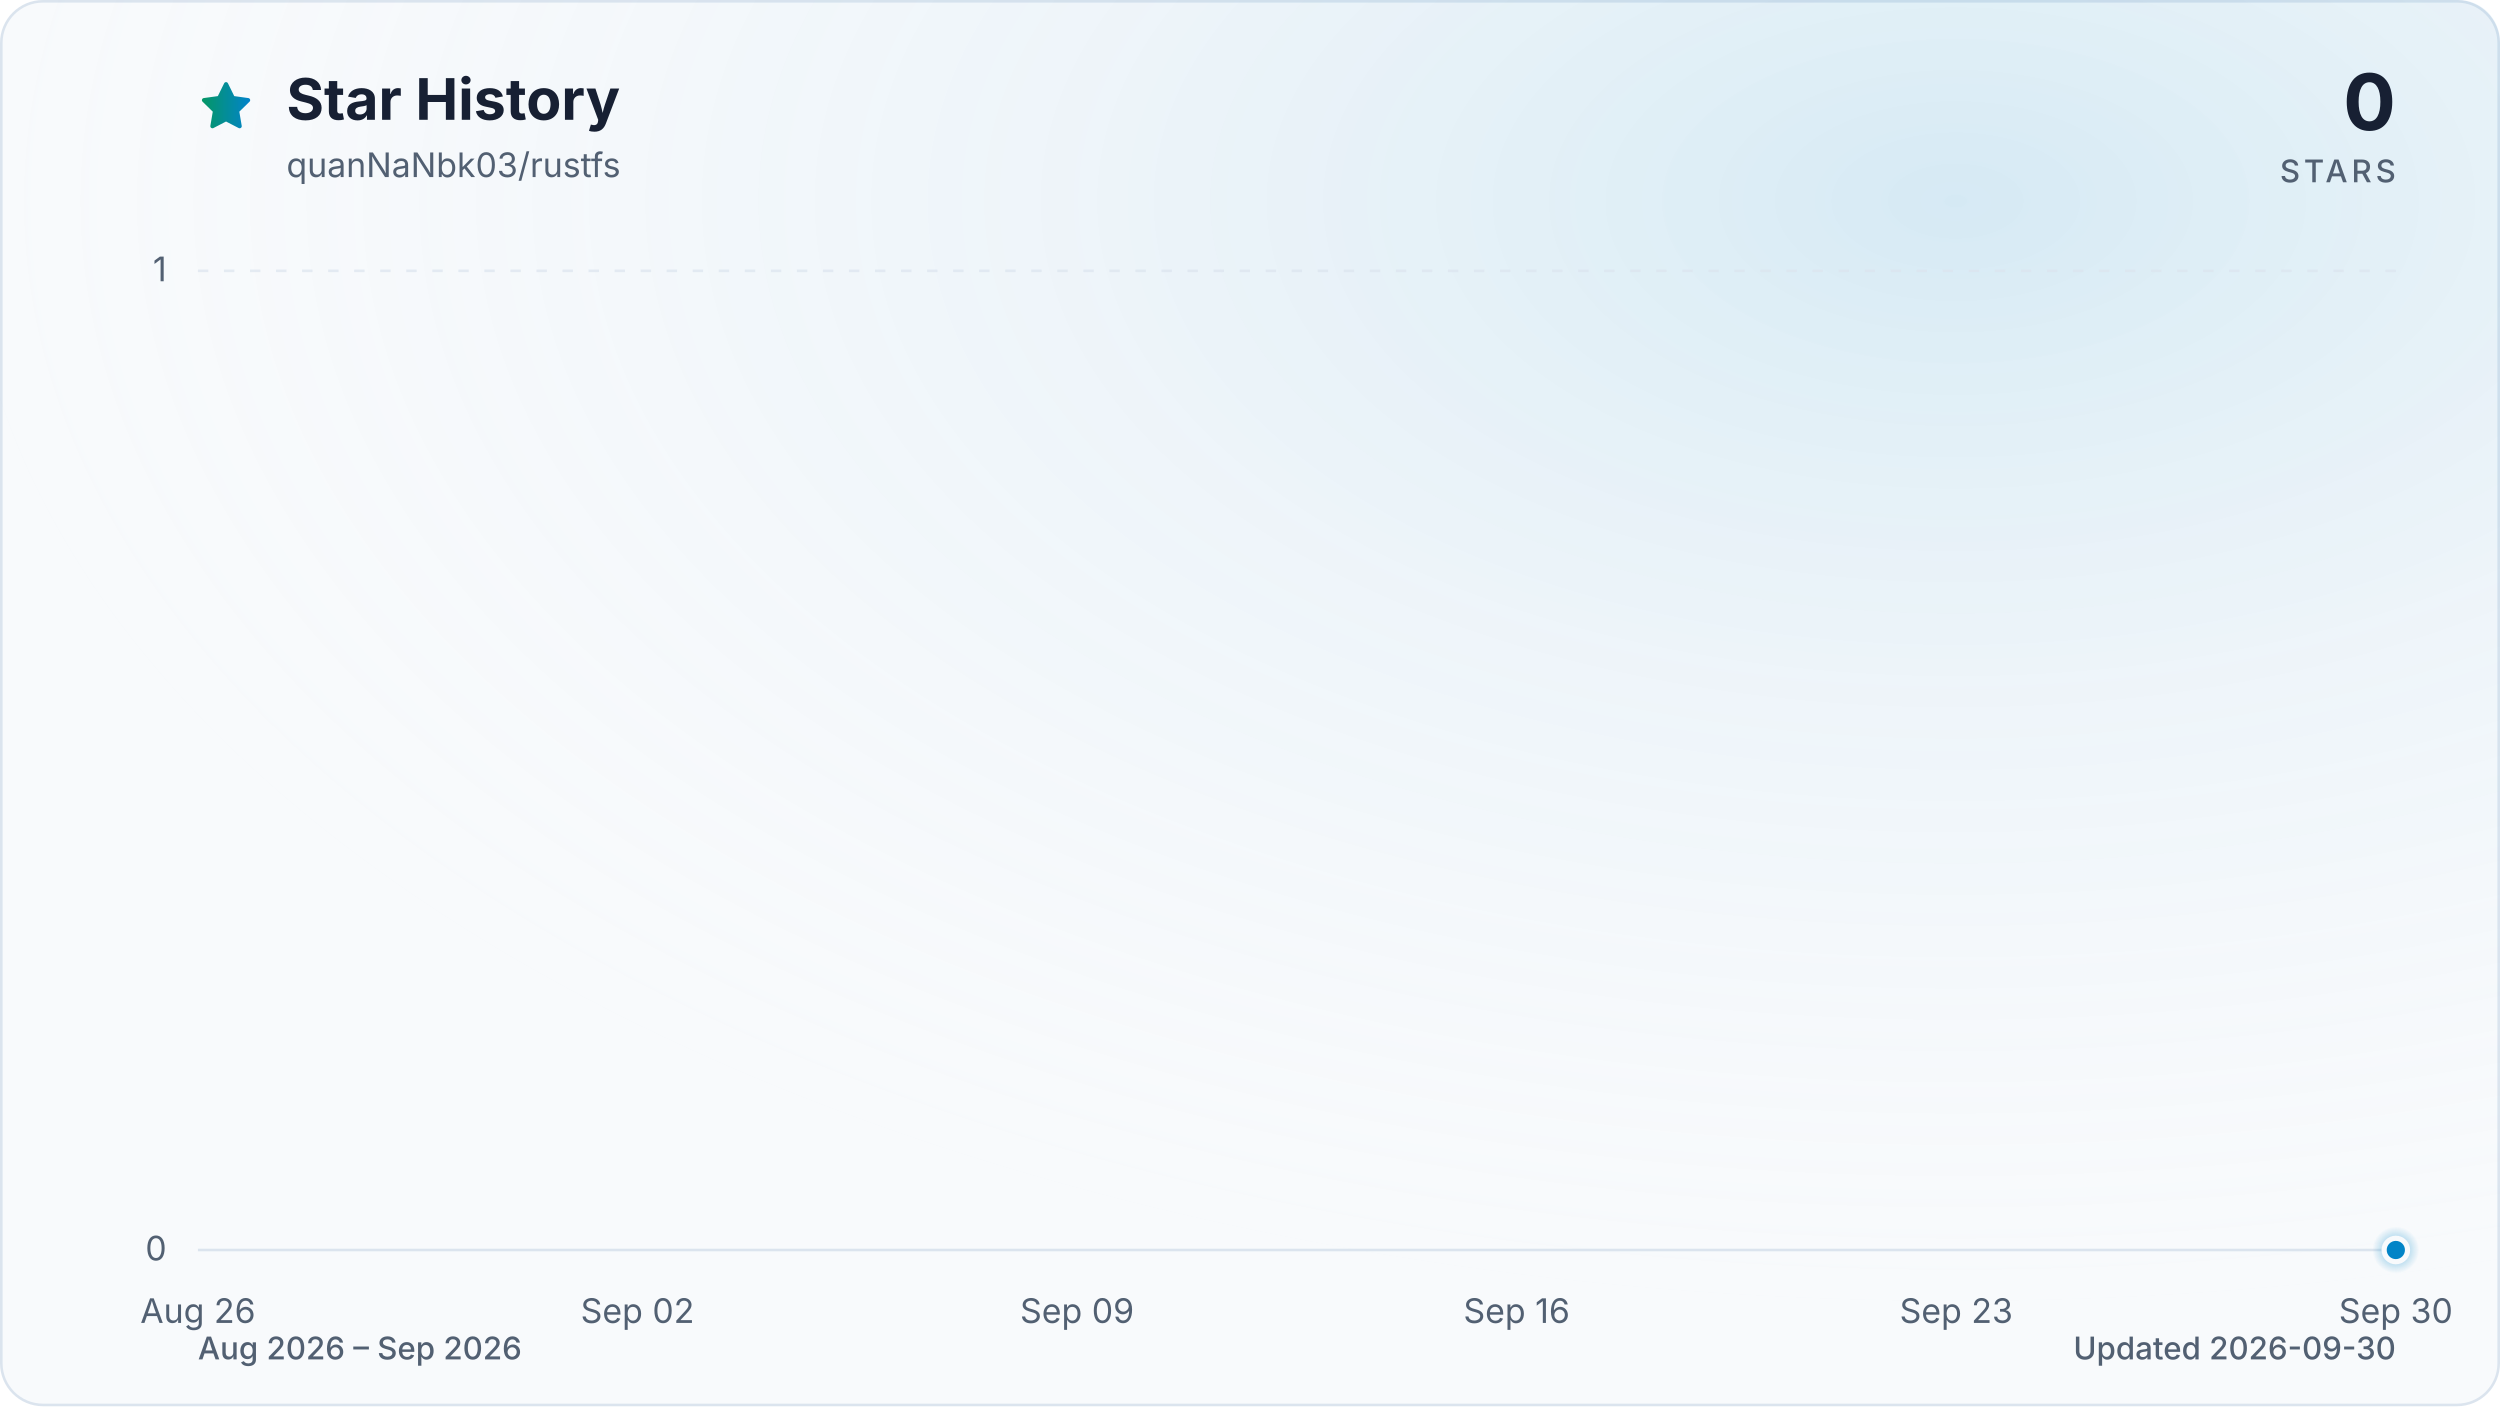
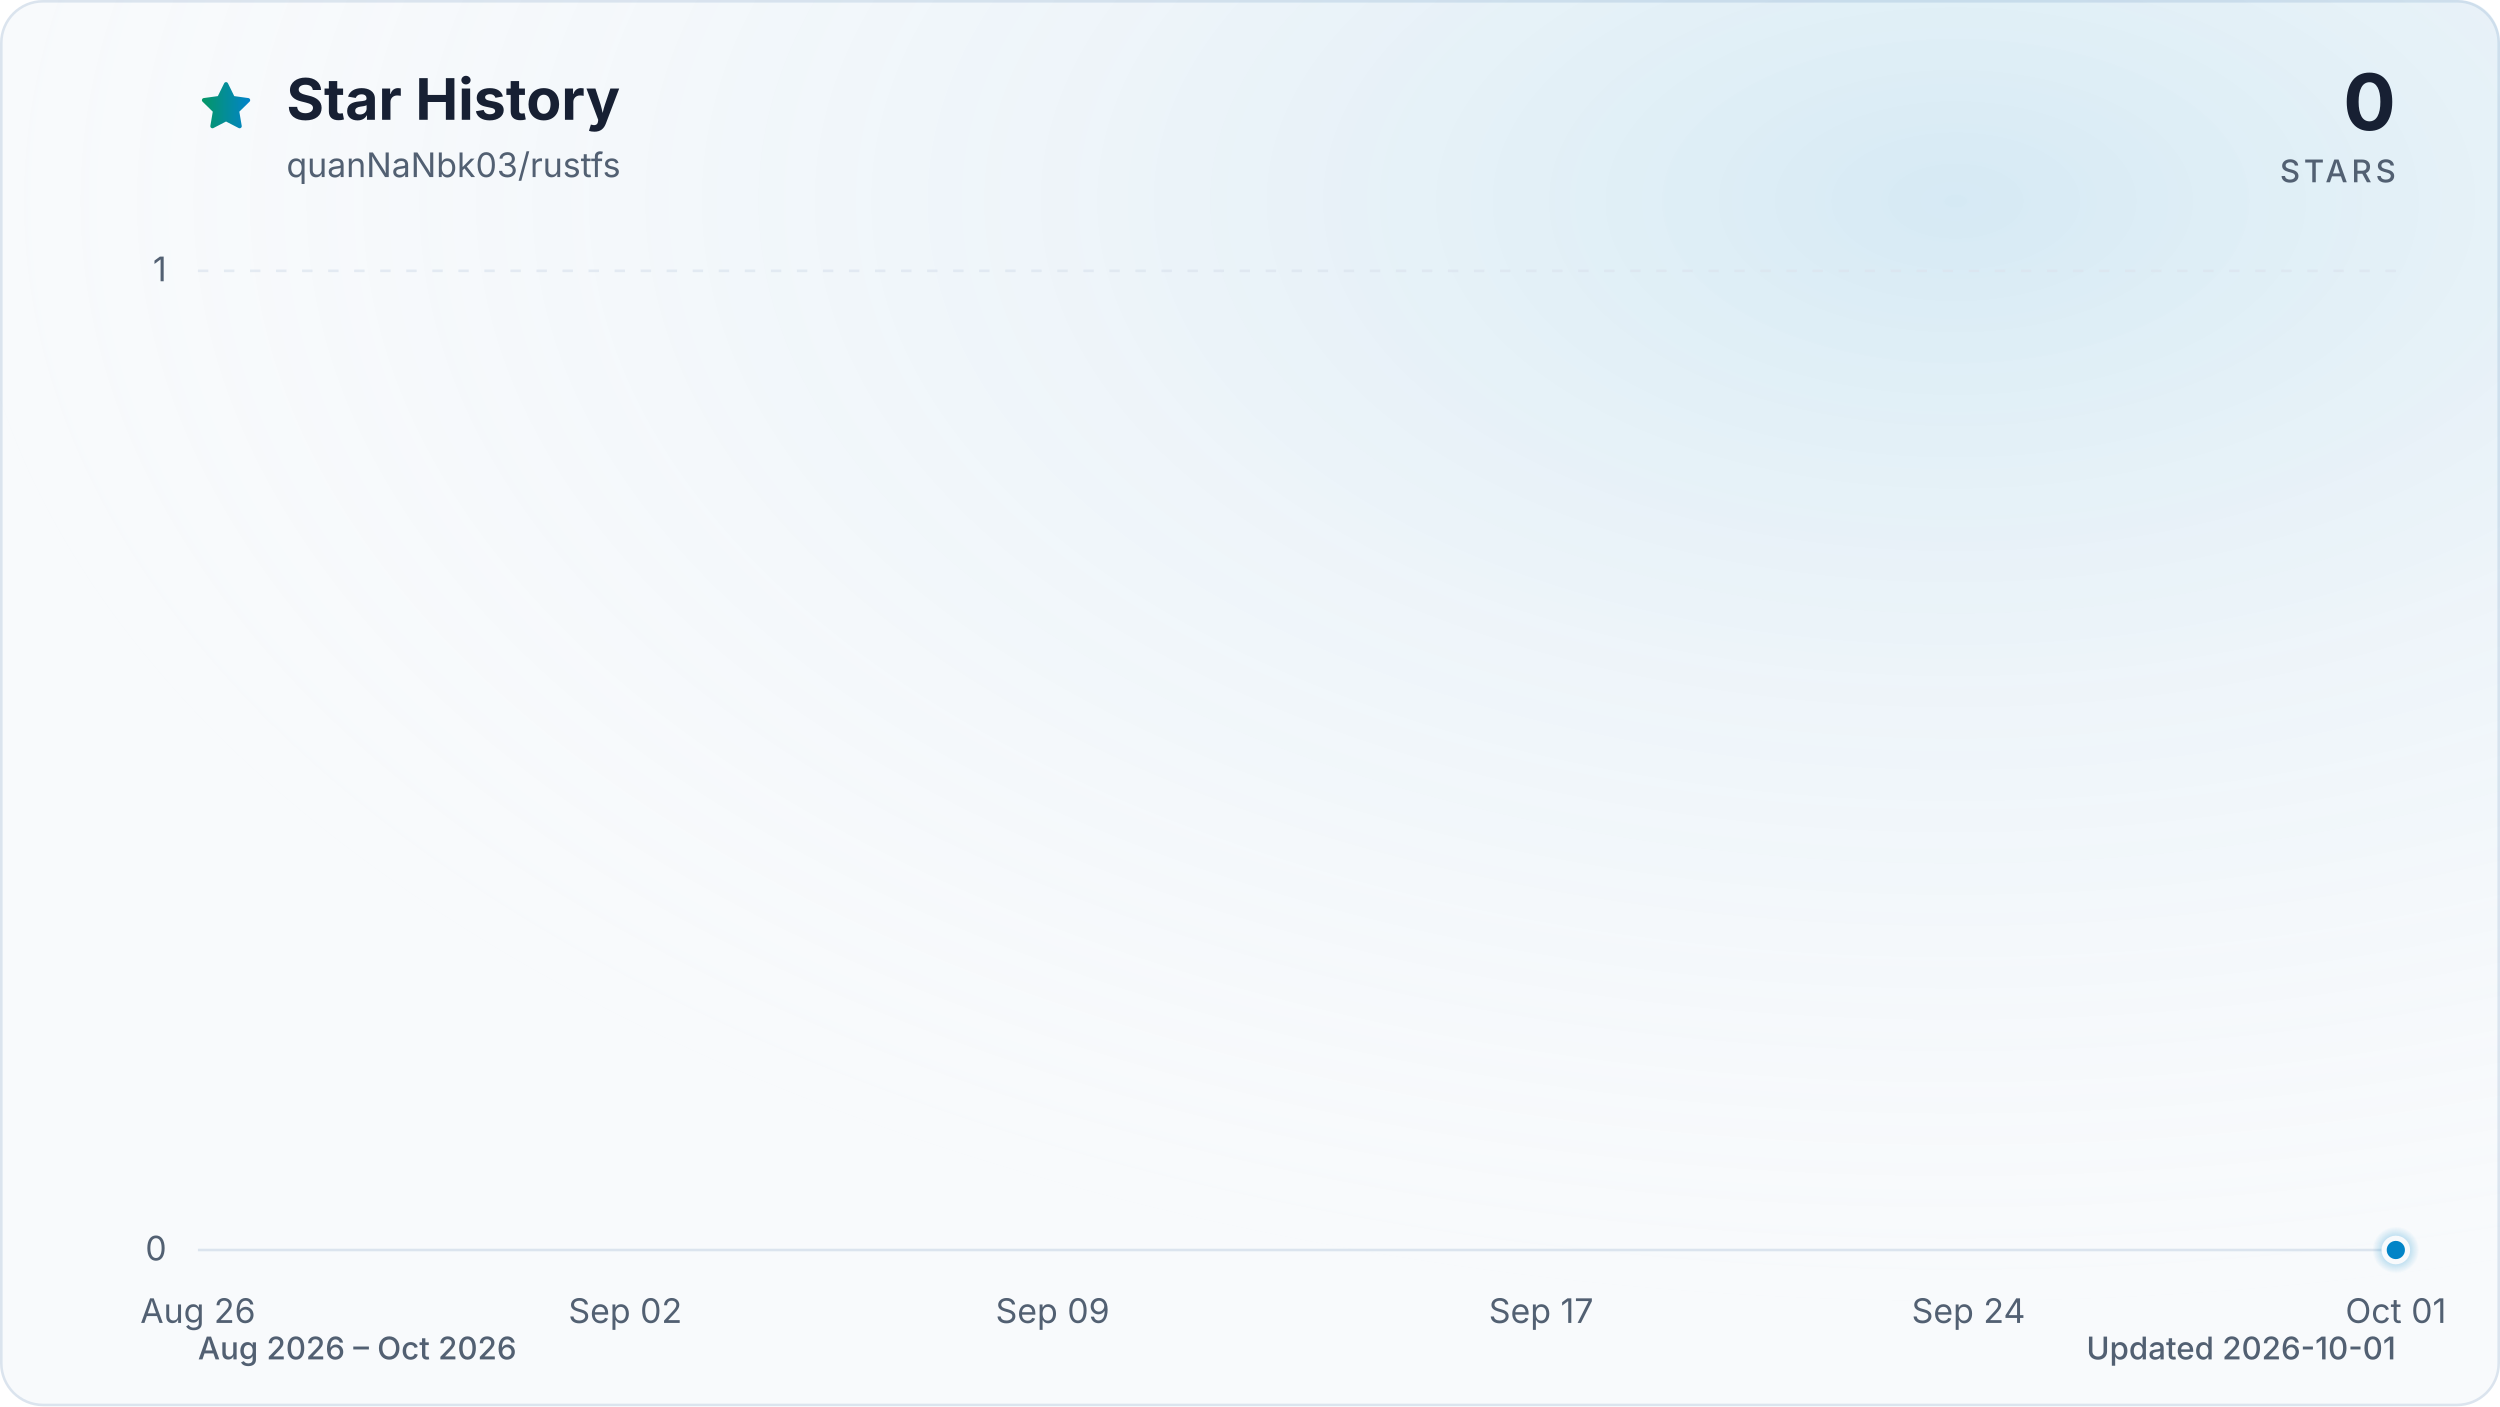
<svg xmlns="http://www.w3.org/2000/svg" viewBox="0 0 960 540" role="img" aria-labelledby="title description" data-style="gradient" data-variant="glow" data-animated="true">
  <defs>
    <linearGradient id="trend" x1="0" y1="0" x2="1" y2="0">
      <stop offset="0%" stop-color="#059669" />
      <stop offset="100%" stop-color="#0284c7" />
    </linearGradient>
    <linearGradient id="area" x1="0" y1="0" x2="0" y2="1">
      <stop offset="0%" stop-color="#059669" stop-opacity="0.30" />
      <stop offset="55%" stop-color="#0284c7" stop-opacity="0.10" />
      <stop offset="100%" stop-color="#0284c7" stop-opacity="0.01" />
    </linearGradient>
    <radialGradient id="marker-halo" cx="50%" cy="50%" r="50%">
      <stop offset="0%" stop-color="#0284c7" stop-opacity="0.55" />
      <stop offset="100%" stop-color="#0284c7" stop-opacity="0" />
    </radialGradient>
    <radialGradient id="surface-glow" cx="78%" cy="14%" r="80%">
      <stop offset="0%" stop-color="#0284c7" stop-opacity="0.14" />
      <stop offset="100%" stop-color="#f8fafc" stop-opacity="0" />
    </radialGradient>
    <filter id="trend-glow" x="-20%" y="-20%" width="140%" height="140%">
      <feGaussianBlur stdDeviation="7" />
    </filter>
  </defs>
  <style>
.trend-enter{transform-box:fill-box;transform-origin:center;animation:trend-enter 520ms cubic-bezier(0.16,1,0.3,1)}
.marker-enter{transform-box:fill-box;transform-origin:center;animation:marker-enter 320ms cubic-bezier(0.16,1,0.3,1) 200ms both}
.marker-pulse{transform-box:fill-box;transform-origin:center;animation:marker-pulse 2.6s ease-out infinite}
@keyframes trend-enter{from{opacity:.35;transform:translateY(10px)}to{opacity:1;transform:translateY(0)}}
@keyframes marker-enter{from{opacity:0;transform:scale(.4)}to{opacity:1;transform:scale(1)}}
@keyframes marker-pulse{0%{opacity:.5;transform:scale(.7)}70%,100%{opacity:0;transform:scale(2.1)}}
@media (prefers-reduced-motion:reduce){.trend-enter,.marker-enter,.marker-pulse{animation:none!important}}
@media (prefers-reduced-motion:reduce){.marker-pulse{opacity:0}}
</style>
  <rect x="0.5" y="0.5" width="959" height="539" fill="#f8fafc" stroke="#dbe4ee" stroke-width="1" rx="16" />
  <rect width="960" height="540" fill="url(#surface-glow)" rx="16" />
  <path d="M12 2.6l2.9 5.9 6.5.9-4.7 4.6 1.1 6.5-5.8-3-5.8 3 1.1-6.5-4.7-4.6 6.5-.9L12 2.6Z" transform="translate(76 30) scale(.9)" fill="url(#trend)" stroke="url(#trend)" stroke-width="1.8" stroke-linejoin="round" aria-hidden="true" />
  <text x="110" y="46" fill="#172033" font-family="ui-sans-serif, system-ui, -apple-system, BlinkMacSystemFont, 'Segoe UI', sans-serif" font-size="22" font-weight="700">Star History</text>
  <text x="110" y="68" fill="#526072" font-family="ui-sans-serif, system-ui, -apple-system, BlinkMacSystemFont, 'Segoe UI', sans-serif" font-size="13">quanNaNbk03/rustfs</text>
  <text x="920" y="50" fill="#172033" font-family="ui-sans-serif, system-ui, -apple-system, BlinkMacSystemFont, 'Segoe UI', sans-serif" font-size="30" font-weight="700" text-anchor="end">0</text>
  <text x="920" y="70" fill="#526072" font-family="ui-sans-serif, system-ui, -apple-system, BlinkMacSystemFont, 'Segoe UI', sans-serif" font-size="12" font-weight="500" letter-spacing="1.5" text-anchor="end">STARS</text>
  <line x1="76" y1="480.0" x2="920" y2="480.0" stroke="#dbe4ee" stroke-width="1" stroke-dasharray="0" opacity="1" />
  <text x="64" y="484.0" fill="#526072" font-family="ui-sans-serif, system-ui, -apple-system, BlinkMacSystemFont, 'Segoe UI', sans-serif" font-size="13" text-anchor="end">0</text>
  <line x1="76" y1="104.0" x2="920" y2="104.0" stroke="#dbe4ee" stroke-width="1" stroke-dasharray="4 6" opacity="0.7" />
  <text x="64" y="108.0" fill="#526072" font-family="ui-sans-serif, system-ui, -apple-system, BlinkMacSystemFont, 'Segoe UI', sans-serif" font-size="13" text-anchor="end">1</text>
  <text x="76.0" y="508" fill="#526072" font-family="ui-sans-serif, system-ui, -apple-system, BlinkMacSystemFont, 'Segoe UI', sans-serif" font-size="13" text-anchor="middle">Aug 26</text>
-   <text x="244.8" y="508" fill="#526072" font-family="ui-sans-serif, system-ui, -apple-system, BlinkMacSystemFont, 'Segoe UI', sans-serif" font-size="13" text-anchor="middle">Sep 02</text>
-   <text x="413.6" y="508" fill="#526072" font-family="ui-sans-serif, system-ui, -apple-system, BlinkMacSystemFont, 'Segoe UI', sans-serif" font-size="13" text-anchor="middle">Sep 09</text>
-   <text x="582.4" y="508" fill="#526072" font-family="ui-sans-serif, system-ui, -apple-system, BlinkMacSystemFont, 'Segoe UI', sans-serif" font-size="13" text-anchor="middle">Sep 16</text>
-   <text x="751.2" y="508" fill="#526072" font-family="ui-sans-serif, system-ui, -apple-system, BlinkMacSystemFont, 'Segoe UI', sans-serif" font-size="13" text-anchor="middle">Sep 23</text>
-   <text x="920.0" y="508" fill="#526072" font-family="ui-sans-serif, system-ui, -apple-system, BlinkMacSystemFont, 'Segoe UI', sans-serif" font-size="13" text-anchor="middle">Sep 30</text>
+   <text x="240.1" y="508" fill="#526072" font-family="ui-sans-serif, system-ui, -apple-system, BlinkMacSystemFont, 'Segoe UI', sans-serif" font-size="13" text-anchor="middle">Sep 02</text>
+   <text x="404.2" y="508" fill="#526072" font-family="ui-sans-serif, system-ui, -apple-system, BlinkMacSystemFont, 'Segoe UI', sans-serif" font-size="13" text-anchor="middle">Sep 09</text>
+   <text x="591.8" y="508" fill="#526072" font-family="ui-sans-serif, system-ui, -apple-system, BlinkMacSystemFont, 'Segoe UI', sans-serif" font-size="13" text-anchor="middle">Sep 17</text>
+   <text x="755.9" y="508" fill="#526072" font-family="ui-sans-serif, system-ui, -apple-system, BlinkMacSystemFont, 'Segoe UI', sans-serif" font-size="13" text-anchor="middle">Sep 24</text>
+   <text x="920.0" y="508" fill="#526072" font-family="ui-sans-serif, system-ui, -apple-system, BlinkMacSystemFont, 'Segoe UI', sans-serif" font-size="13" text-anchor="middle">Oct 01</text>
  <g class="trend-enter">
-     <path d="M 76.0 480.0 C 84.0 480.0, 92.1 480.0, 100.1 480.0 C 108.2 480.0, 116.2 480.0, 124.2 480.0 C 132.3 480.0, 140.3 480.0, 148.3 480.0 C 156.4 480.0, 164.4 480.0, 172.5 480.0 C 180.5 480.0, 188.5 480.0, 196.6 480.0 C 204.6 480.0, 212.6 480.0, 220.7 480.0 C 228.7 480.0, 236.8 480.0, 244.8 480.0 C 252.8 480.0, 260.9 480.0, 268.9 480.0 C 277.0 480.0, 285.0 480.0, 293.0 480.0 C 301.1 480.0, 309.1 480.0, 317.1 480.0 C 325.2 480.0, 333.2 480.0, 341.3 480.0 C 349.3 480.0, 357.3 480.0, 365.4 480.0 C 373.4 480.0, 381.4 480.0, 389.5 480.0 C 397.5 480.0, 405.6 480.0, 413.6 480.0 C 421.6 480.0, 429.7 480.0, 437.7 480.0 C 445.8 480.0, 453.8 480.0, 461.8 480.0 C 469.9 480.0, 477.9 480.0, 485.9 480.0 C 494.0 480.0, 502.0 480.0, 510.1 480.0 C 518.1 480.0, 526.1 480.0, 534.2 480.0 C 542.2 480.0, 550.2 480.0, 558.3 480.0 C 566.3 480.0, 574.4 480.0, 582.4 480.0 C 590.4 480.0, 598.5 480.0, 606.5 480.0 C 614.6 480.0, 622.6 480.0, 630.6 480.0 C 638.7 480.0, 646.7 480.0, 654.7 480.0 C 662.8 480.0, 670.8 480.0, 678.9 480.0 C 686.9 480.0, 694.9 480.0, 703.0 480.0 C 711.0 480.0, 719.0 480.0, 727.1 480.0 C 735.1 480.0, 743.2 480.0, 751.2 480.0 C 759.2 480.0, 767.3 480.0, 775.3 480.0 C 783.4 480.0, 791.4 480.0, 799.4 480.0 C 807.5 480.0, 815.5 480.0, 823.5 480.0 C 831.6 480.0, 839.6 480.0, 847.7 480.0 C 855.7 480.0, 863.7 480.0, 871.8 480.0 C 879.8 480.0, 887.8 480.0, 895.9 480.0 C 903.9 480.0, 912.0 480.0, 920.0 480.0 L 920.0 480.0 L 76.0 480.0 Z" fill="url(#area)" />
-     <path d="M 76.0 480.0 C 84.0 480.0, 92.1 480.0, 100.1 480.0 C 108.2 480.0, 116.2 480.0, 124.2 480.0 C 132.3 480.0, 140.3 480.0, 148.3 480.0 C 156.4 480.0, 164.4 480.0, 172.5 480.0 C 180.5 480.0, 188.5 480.0, 196.6 480.0 C 204.6 480.0, 212.6 480.0, 220.7 480.0 C 228.7 480.0, 236.8 480.0, 244.8 480.0 C 252.8 480.0, 260.9 480.0, 268.9 480.0 C 277.0 480.0, 285.0 480.0, 293.0 480.0 C 301.1 480.0, 309.1 480.0, 317.1 480.0 C 325.2 480.0, 333.2 480.0, 341.3 480.0 C 349.3 480.0, 357.3 480.0, 365.4 480.0 C 373.4 480.0, 381.4 480.0, 389.5 480.0 C 397.5 480.0, 405.6 480.0, 413.6 480.0 C 421.6 480.0, 429.7 480.0, 437.7 480.0 C 445.8 480.0, 453.8 480.0, 461.8 480.0 C 469.9 480.0, 477.9 480.0, 485.9 480.0 C 494.0 480.0, 502.0 480.0, 510.1 480.0 C 518.1 480.0, 526.1 480.0, 534.2 480.0 C 542.2 480.0, 550.2 480.0, 558.3 480.0 C 566.3 480.0, 574.4 480.0, 582.4 480.0 C 590.4 480.0, 598.5 480.0, 606.5 480.0 C 614.6 480.0, 622.6 480.0, 630.6 480.0 C 638.7 480.0, 646.7 480.0, 654.7 480.0 C 662.8 480.0, 670.8 480.0, 678.9 480.0 C 686.9 480.0, 694.9 480.0, 703.0 480.0 C 711.0 480.0, 719.0 480.0, 727.1 480.0 C 735.1 480.0, 743.2 480.0, 751.2 480.0 C 759.2 480.0, 767.3 480.0, 775.3 480.0 C 783.4 480.0, 791.4 480.0, 799.4 480.0 C 807.5 480.0, 815.5 480.0, 823.5 480.0 C 831.6 480.0, 839.6 480.0, 847.7 480.0 C 855.7 480.0, 863.7 480.0, 871.8 480.0 C 879.8 480.0, 887.8 480.0, 895.9 480.0 C 903.9 480.0, 912.0 480.0, 920.0 480.0" fill="none" stroke="url(#trend)" stroke-width="12" stroke-linecap="round" stroke-linejoin="round" opacity="0.16" filter="url(#trend-glow)" />
-     <path d="M 76.0 480.0 C 84.0 480.0, 92.1 480.0, 100.1 480.0 C 108.2 480.0, 116.2 480.0, 124.2 480.0 C 132.3 480.0, 140.3 480.0, 148.3 480.0 C 156.4 480.0, 164.4 480.0, 172.5 480.0 C 180.5 480.0, 188.5 480.0, 196.6 480.0 C 204.6 480.0, 212.6 480.0, 220.7 480.0 C 228.7 480.0, 236.8 480.0, 244.8 480.0 C 252.8 480.0, 260.9 480.0, 268.9 480.0 C 277.0 480.0, 285.0 480.0, 293.0 480.0 C 301.1 480.0, 309.1 480.0, 317.1 480.0 C 325.2 480.0, 333.2 480.0, 341.3 480.0 C 349.3 480.0, 357.3 480.0, 365.4 480.0 C 373.4 480.0, 381.4 480.0, 389.5 480.0 C 397.5 480.0, 405.6 480.0, 413.6 480.0 C 421.6 480.0, 429.7 480.0, 437.7 480.0 C 445.8 480.0, 453.8 480.0, 461.8 480.0 C 469.9 480.0, 477.9 480.0, 485.9 480.0 C 494.0 480.0, 502.0 480.0, 510.1 480.0 C 518.1 480.0, 526.1 480.0, 534.2 480.0 C 542.2 480.0, 550.2 480.0, 558.3 480.0 C 566.3 480.0, 574.4 480.0, 582.4 480.0 C 590.4 480.0, 598.5 480.0, 606.5 480.0 C 614.6 480.0, 622.6 480.0, 630.6 480.0 C 638.7 480.0, 646.7 480.0, 654.7 480.0 C 662.8 480.0, 670.8 480.0, 678.9 480.0 C 686.9 480.0, 694.9 480.0, 703.0 480.0 C 711.0 480.0, 719.0 480.0, 727.1 480.0 C 735.1 480.0, 743.2 480.0, 751.2 480.0 C 759.2 480.0, 767.3 480.0, 775.3 480.0 C 783.4 480.0, 791.4 480.0, 799.4 480.0 C 807.5 480.0, 815.5 480.0, 823.5 480.0 C 831.6 480.0, 839.6 480.0, 847.7 480.0 C 855.7 480.0, 863.7 480.0, 871.8 480.0 C 879.8 480.0, 887.8 480.0, 895.9 480.0 C 903.9 480.0, 912.0 480.0, 920.0 480.0" fill="none" stroke="url(#trend)" stroke-width="3" stroke-linecap="round" stroke-linejoin="round" />
+     <path d="M 76.0 480.0 C 83.8 480.0, 91.6 480.0, 99.4 480.0 C 107.3 480.0, 115.1 480.0, 122.9 480.0 C 130.7 480.0, 138.5 480.0, 146.3 480.0 C 154.1 480.0, 162.0 480.0, 169.8 480.0 C 177.6 480.0, 185.4 480.0, 193.2 480.0 C 201.0 480.0, 208.9 480.0, 216.7 480.0 C 224.5 480.0, 232.3 480.0, 240.1 480.0 C 247.9 480.0, 255.7 480.0, 263.6 480.0 C 271.4 480.0, 279.2 480.0, 287.0 480.0 C 294.8 480.0, 302.6 480.0, 310.4 480.0 C 318.3 480.0, 326.1 480.0, 333.9 480.0 C 341.7 480.0, 349.5 480.0, 357.3 480.0 C 365.1 480.0, 373.0 480.0, 380.8 480.0 C 388.6 480.0, 396.4 480.0, 404.2 480.0 C 412.0 480.0, 419.9 480.0, 427.7 480.0 C 435.5 480.0, 443.3 480.0, 451.1 480.0 C 458.9 480.0, 466.7 480.0, 474.6 480.0 C 482.4 480.0, 490.2 480.0, 498.0 480.0 C 505.8 480.0, 513.6 480.0, 521.4 480.0 C 529.3 480.0, 537.1 480.0, 544.9 480.0 C 552.7 480.0, 560.5 480.0, 568.3 480.0 C 576.1 480.0, 584.0 480.0, 591.8 480.0 C 599.6 480.0, 607.4 480.0, 615.2 480.0 C 623.0 480.0, 630.9 480.0, 638.7 480.0 C 646.5 480.0, 654.3 480.0, 662.1 480.0 C 669.9 480.0, 677.7 480.0, 685.6 480.0 C 693.4 480.0, 701.2 480.0, 709.0 480.0 C 716.8 480.0, 724.6 480.0, 732.4 480.0 C 740.3 480.0, 748.1 480.0, 755.9 480.0 C 763.7 480.0, 771.5 480.0, 779.3 480.0 C 787.1 480.0, 795.0 480.0, 802.8 480.0 C 810.6 480.0, 818.4 480.0, 826.2 480.0 C 834.0 480.0, 841.9 480.0, 849.7 480.0 C 857.5 480.0, 865.3 480.0, 873.1 480.0 C 880.9 480.0, 888.7 480.0, 896.6 480.0 C 904.4 480.0, 912.2 480.0, 920.0 480.0 L 920.0 480.0 L 76.0 480.0 Z" fill="url(#area)" />
+     <path d="M 76.0 480.0 C 83.8 480.0, 91.6 480.0, 99.4 480.0 C 107.3 480.0, 115.1 480.0, 122.9 480.0 C 130.7 480.0, 138.5 480.0, 146.3 480.0 C 154.1 480.0, 162.0 480.0, 169.8 480.0 C 177.6 480.0, 185.4 480.0, 193.2 480.0 C 201.0 480.0, 208.9 480.0, 216.7 480.0 C 224.5 480.0, 232.3 480.0, 240.1 480.0 C 247.9 480.0, 255.7 480.0, 263.6 480.0 C 271.4 480.0, 279.2 480.0, 287.0 480.0 C 294.8 480.0, 302.6 480.0, 310.4 480.0 C 318.3 480.0, 326.1 480.0, 333.9 480.0 C 341.7 480.0, 349.5 480.0, 357.3 480.0 C 365.1 480.0, 373.0 480.0, 380.8 480.0 C 388.6 480.0, 396.4 480.0, 404.2 480.0 C 412.0 480.0, 419.9 480.0, 427.7 480.0 C 435.5 480.0, 443.3 480.0, 451.1 480.0 C 458.9 480.0, 466.7 480.0, 474.6 480.0 C 482.4 480.0, 490.2 480.0, 498.0 480.0 C 505.8 480.0, 513.6 480.0, 521.4 480.0 C 529.3 480.0, 537.1 480.0, 544.9 480.0 C 552.7 480.0, 560.5 480.0, 568.3 480.0 C 576.1 480.0, 584.0 480.0, 591.8 480.0 C 599.6 480.0, 607.4 480.0, 615.2 480.0 C 623.0 480.0, 630.9 480.0, 638.7 480.0 C 646.5 480.0, 654.3 480.0, 662.1 480.0 C 669.9 480.0, 677.7 480.0, 685.6 480.0 C 693.4 480.0, 701.2 480.0, 709.0 480.0 C 716.8 480.0, 724.6 480.0, 732.4 480.0 C 740.3 480.0, 748.1 480.0, 755.9 480.0 C 763.7 480.0, 771.5 480.0, 779.3 480.0 C 787.1 480.0, 795.0 480.0, 802.8 480.0 C 810.6 480.0, 818.4 480.0, 826.2 480.0 C 834.0 480.0, 841.9 480.0, 849.7 480.0 C 857.5 480.0, 865.3 480.0, 873.1 480.0 C 880.9 480.0, 888.7 480.0, 896.6 480.0 C 904.4 480.0, 912.2 480.0, 920.0 480.0" fill="none" stroke="url(#trend)" stroke-width="12" stroke-linecap="round" stroke-linejoin="round" opacity="0.16" filter="url(#trend-glow)" />
+     <path d="M 76.0 480.0 C 83.8 480.0, 91.6 480.0, 99.4 480.0 C 107.3 480.0, 115.1 480.0, 122.9 480.0 C 130.7 480.0, 138.5 480.0, 146.3 480.0 C 154.1 480.0, 162.0 480.0, 169.8 480.0 C 177.6 480.0, 185.4 480.0, 193.2 480.0 C 201.0 480.0, 208.9 480.0, 216.7 480.0 C 224.5 480.0, 232.3 480.0, 240.1 480.0 C 247.9 480.0, 255.7 480.0, 263.6 480.0 C 271.4 480.0, 279.2 480.0, 287.0 480.0 C 294.8 480.0, 302.6 480.0, 310.4 480.0 C 318.3 480.0, 326.1 480.0, 333.9 480.0 C 341.7 480.0, 349.5 480.0, 357.3 480.0 C 365.1 480.0, 373.0 480.0, 380.8 480.0 C 388.6 480.0, 396.4 480.0, 404.2 480.0 C 412.0 480.0, 419.9 480.0, 427.7 480.0 C 435.5 480.0, 443.3 480.0, 451.1 480.0 C 458.9 480.0, 466.7 480.0, 474.6 480.0 C 482.4 480.0, 490.2 480.0, 498.0 480.0 C 505.8 480.0, 513.6 480.0, 521.4 480.0 C 529.3 480.0, 537.1 480.0, 544.9 480.0 C 552.7 480.0, 560.5 480.0, 568.3 480.0 C 576.1 480.0, 584.0 480.0, 591.8 480.0 C 599.6 480.0, 607.4 480.0, 615.2 480.0 C 623.0 480.0, 630.9 480.0, 638.7 480.0 C 646.5 480.0, 654.3 480.0, 662.1 480.0 C 669.9 480.0, 677.7 480.0, 685.6 480.0 C 693.4 480.0, 701.2 480.0, 709.0 480.0 C 716.8 480.0, 724.6 480.0, 732.4 480.0 C 740.3 480.0, 748.1 480.0, 755.9 480.0 C 763.7 480.0, 771.5 480.0, 779.3 480.0 C 787.1 480.0, 795.0 480.0, 802.8 480.0 C 810.6 480.0, 818.4 480.0, 826.2 480.0 C 834.0 480.0, 841.9 480.0, 849.7 480.0 C 857.5 480.0, 865.3 480.0, 873.1 480.0 C 880.9 480.0, 888.7 480.0, 896.6 480.0 C 904.4 480.0, 912.2 480.0, 920.0 480.0" fill="none" stroke="url(#trend)" stroke-width="3" stroke-linecap="round" stroke-linejoin="round" />
  </g>
  <g class="marker-enter">
    <circle class="marker-pulse" cx="920.0" cy="480.0" r="9" fill="url(#marker-halo)" />
    <circle cx="920.0" cy="480.0" r="4.5" fill="#0284c7" stroke="#f8fafc" stroke-width="2" />
  </g>
-   <text x="76" y="522" fill="#526072" font-family="ui-sans-serif, system-ui, -apple-system, BlinkMacSystemFont, 'Segoe UI', sans-serif" font-size="12" font-weight="500">Aug 2026 – Sep 2026</text>
-   <text x="920" y="522" fill="#526072" font-family="ui-sans-serif, system-ui, -apple-system, BlinkMacSystemFont, 'Segoe UI', sans-serif" font-size="12" font-weight="500" text-anchor="end">Updated 2026-09-30</text>
+   <text x="76" y="522" fill="#526072" font-family="ui-sans-serif, system-ui, -apple-system, BlinkMacSystemFont, 'Segoe UI', sans-serif" font-size="12" font-weight="500">Aug 2026 – Oct 2026</text>
+   <text x="920" y="522" fill="#526072" font-family="ui-sans-serif, system-ui, -apple-system, BlinkMacSystemFont, 'Segoe UI', sans-serif" font-size="12" font-weight="500" text-anchor="end">Updated 2026-10-01</text>
</svg>
